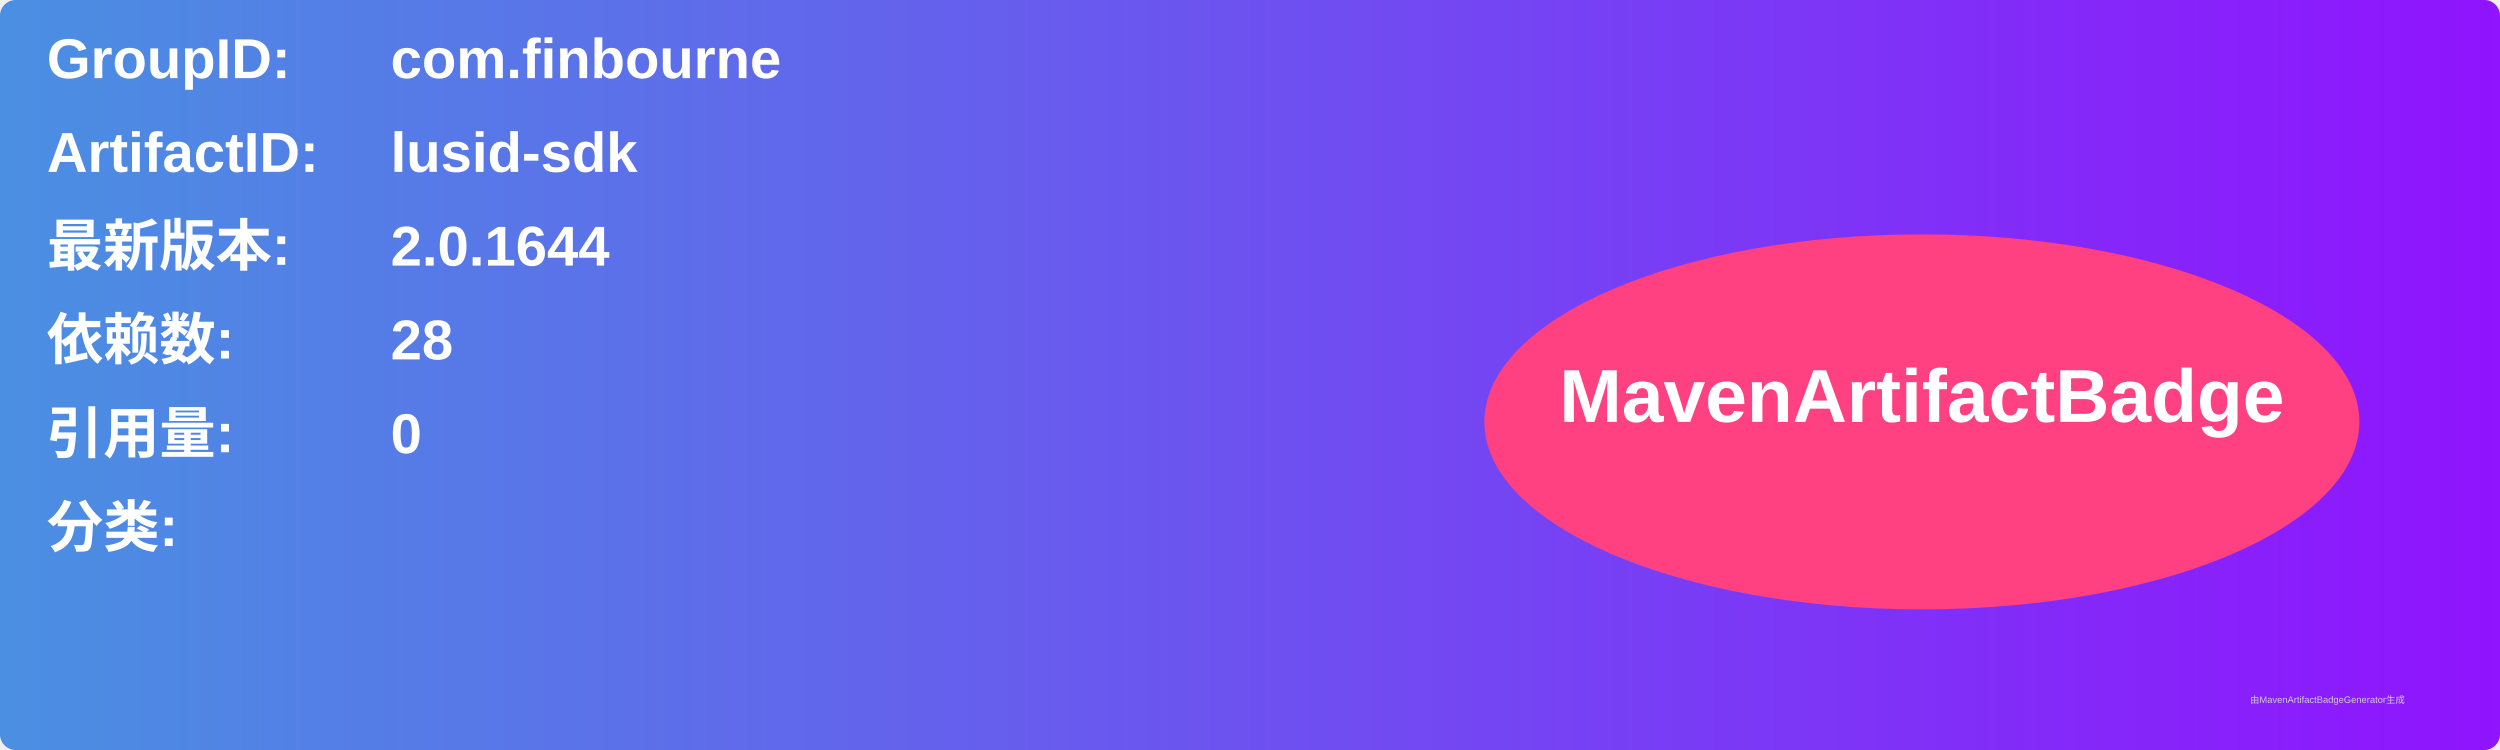
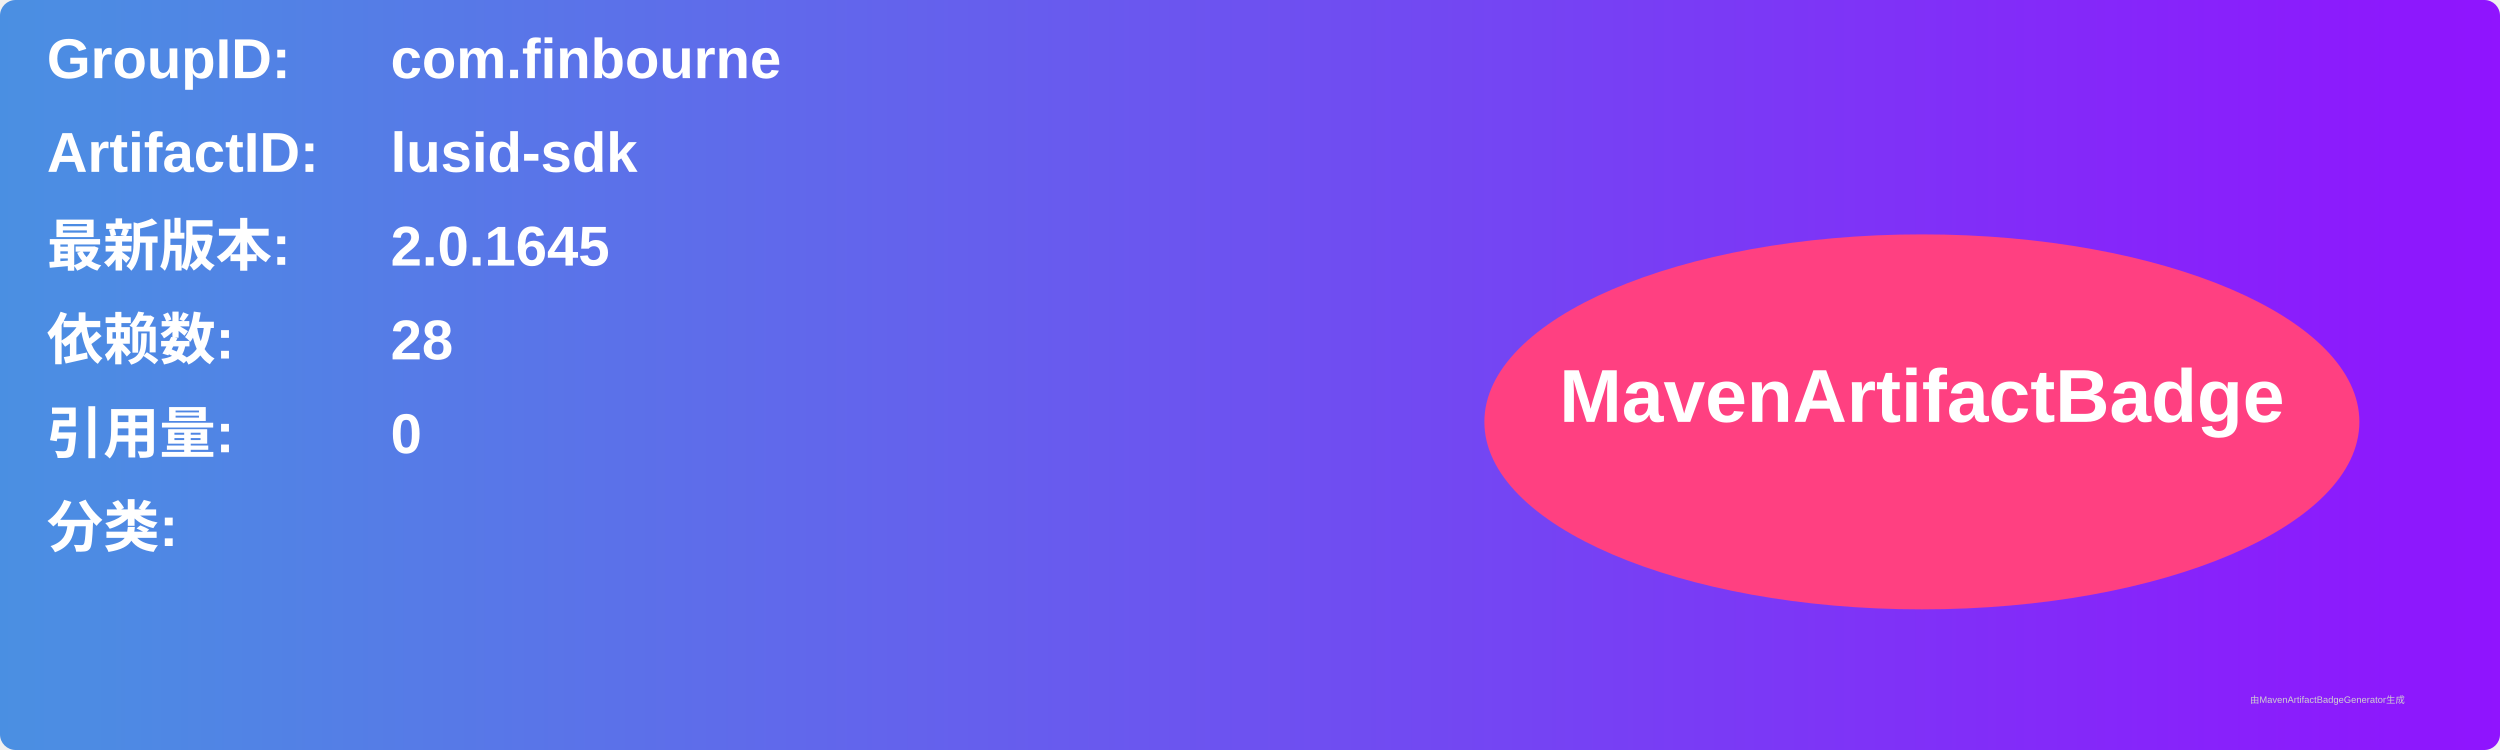
<svg xmlns="http://www.w3.org/2000/svg" width="800" height="240" viewBox="0 0 800 240">
  <linearGradient id="grad" x1="0%" y1="0%" x2="100%" y2="0%">
    <stop offset="0%" stop-color="#4a90e2" />
    <stop offset="100%" stop-color="#9013fe" />
  </linearGradient>
  <rect width="100%" height="100%" rx="5" ry="5" fill="url(#grad)" />
  <g transform="translate(15, 15)">
    <text x="0" y="10" font-family="Arial" font-size="18" fill="white" font-weight="bold" width="260">GroupID:</text>
    <text x="110" y="10" font-family="Arial" font-size="18" fill="white" font-weight="bold" width="460">com.finbourne</text>
    <text x="0" y="40" font-family="Arial" font-size="18" fill="white" font-weight="bold" width="260">ArtifactID:</text>
    <text x="110" y="40" font-family="Arial" font-size="18" fill="white" font-weight="bold" width="460">lusid-sdk</text>
    <text x="0" y="70" font-family="Arial" font-size="18" fill="white" font-weight="bold">最新版本:</text>
    <text x="110" y="70" font-family="Arial" font-size="18" fill="white" font-weight="bold">
-       <tspan font-weight="bold">2.0.1644</tspan>
+       <tspan font-weight="bold">2.0.1645</tspan>
    </text>
    <text x="0" y="100" font-family="Arial" font-size="18" fill="white" font-weight="bold">依赖数: </text>
    <text x="110" y="100" font-family="Arial" font-size="18" fill="white">
      <tspan font-weight="bold">28</tspan>
    </text>
    <text x="0" y="130" font-family="Arial" font-size="18" fill="white" font-weight="bold">引用量: </text>
    <text x="110" y="130" font-family="Arial" font-size="18" fill="white">
      <tspan font-weight="bold">0</tspan>
    </text>
    <text x="0" y="160" font-family="Arial" font-size="18" fill="white" font-weight="bold">分类:</text>
    <text x="10" y="190" font-family="Arial" font-size="10" fill="white">
      <tspan font-weight="bold" />
    </text>
    <ellipse cx="600" cy="120" rx="140" ry="60" fill="#ff4081" />
    <text x="600" y="120" text-anchor="middle" font-family="Arial" font-size="24" fill="white" font-weight="bold">MavenArtifactBadge</text>
  </g>
  <text x="720" y="225" font-family="Arial" font-size="3" fill="#d0d0d0">由MavenArtifactBadgeGenerator生成</text>
</svg>
